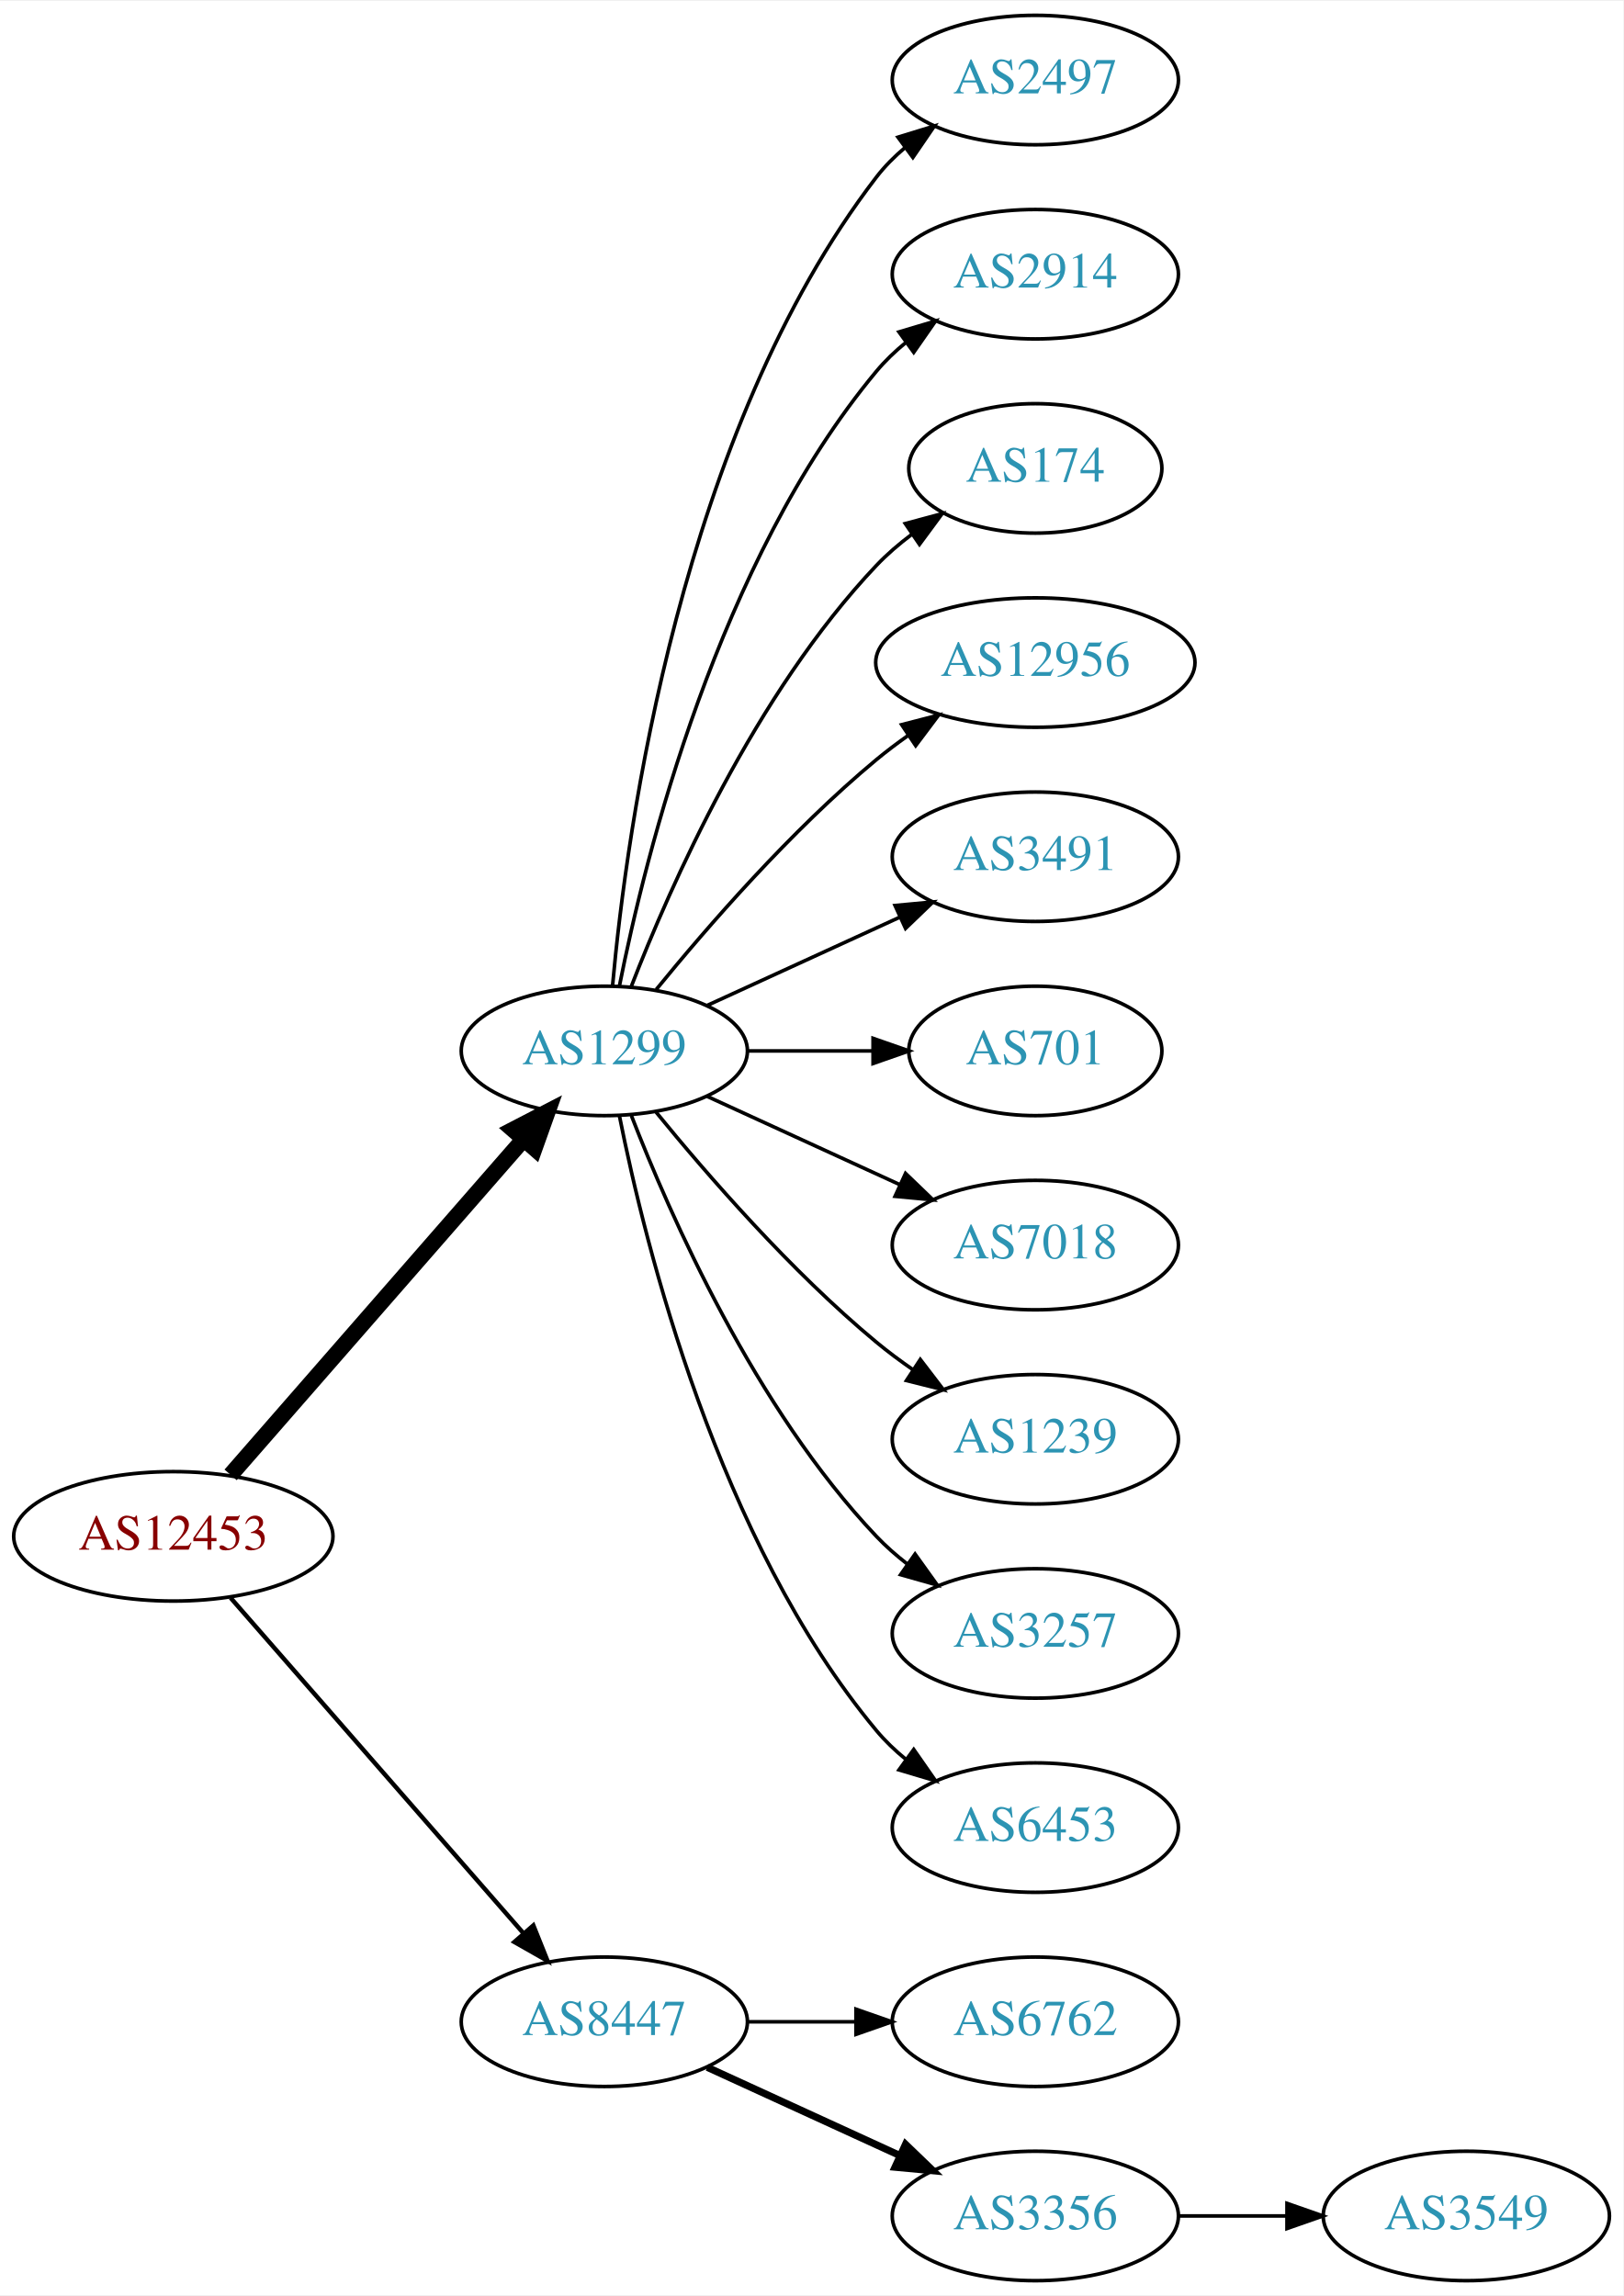
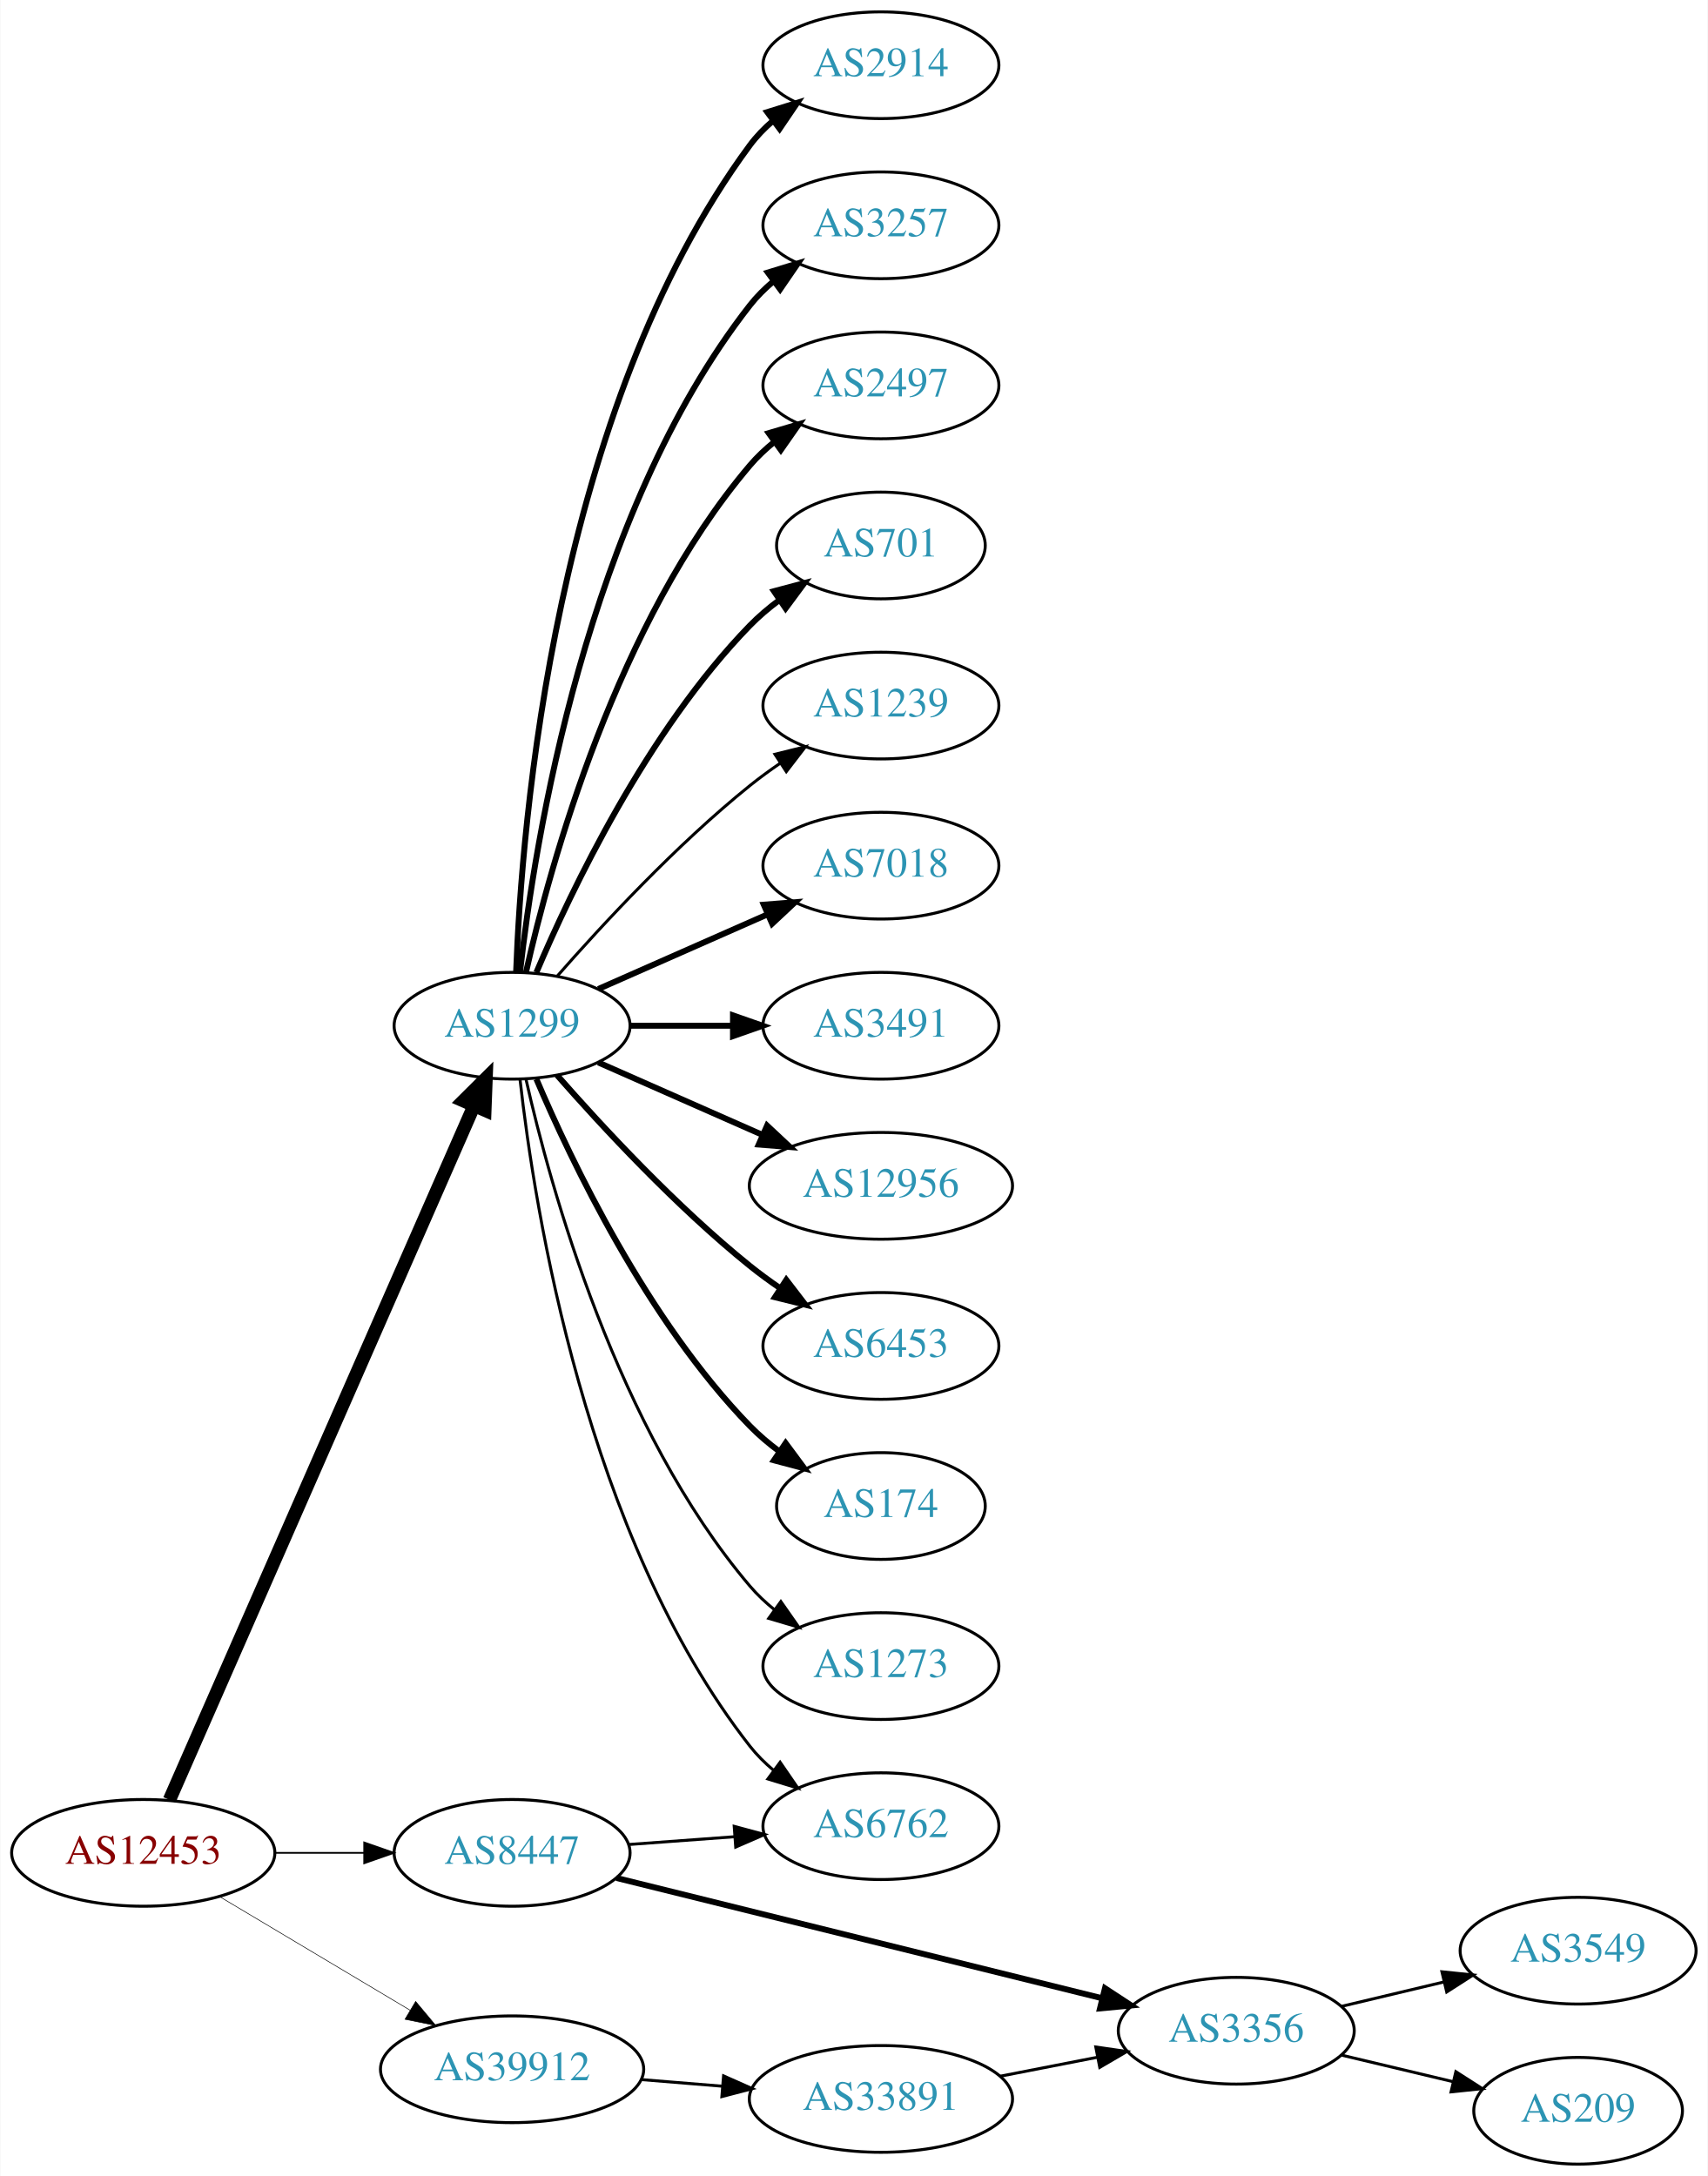
- <svg xmlns="http://www.w3.org/2000/svg" xmlns:xlink="http://www.w3.org/1999/xlink" width="451pt" height="638pt" viewBox="0.00 0.00 451.37 638.00">
-   <g id="graph0" class="graph" transform="scale(1 1) rotate(0) translate(4 634)">
-     <polygon fill="white" stroke="none" points="-4,4 -4,-634 447.37,-634 447.37,4 -4,4" />
+ <svg xmlns="http://www.w3.org/2000/svg" xmlns:xlink="http://www.w3.org/1999/xlink" width="576pt" height="734pt" viewBox="0.00 0.00 575.76 734.00">
+   <g id="graph0" class="graph" transform="scale(1 1) rotate(0) translate(4 730)">
+     <polygon fill="white" stroke="none" points="-4,4 -4,-730 571.762,-730 571.762,4 -4,4" />
    <g id="node1" class="node">
      <g id="a_node1">
        <a xlink:href="/asn/12453" xlink:title="AS12453 ~ Bernhard Kraft [AT]">
-           <ellipse fill="#ffffff" stroke="black" cx="44.196" cy="-207" rx="44.393" ry="18" />
-           <text text-anchor="middle" x="44.196" y="-203.3" font-family="Times,serif" font-size="14.00" fill="#880000">AS12453</text>
+           <ellipse fill="#ffffff" stroke="black" cx="44.196" cy="-105" rx="44.393" ry="18" />
+           <text text-anchor="middle" x="44.196" y="-101.3" font-family="Times,serif" font-size="14.00" fill="#880000">AS12453</text>
        </a>
      </g>
    </g>
    <g id="node2" class="node">
      <g id="a_node2">
        <a xlink:href="/asn/1299" xlink:title="AS1299 ~ Telia Carrier [EU]">
-           <ellipse fill="#ffffff" stroke="black" cx="164.039" cy="-342" rx="39.794" ry="18" />
-           <text text-anchor="middle" x="164.039" y="-338.3" font-family="Times,serif" font-size="14.00" fill="#2c94b3">AS1299</text>
+           <ellipse fill="#ffffff" stroke="black" cx="168.588" cy="-384" rx="39.794" ry="18" />
+           <text text-anchor="middle" x="168.588" y="-380.3" font-family="Times,serif" font-size="14.00" fill="#2c94b3">AS1299</text>
        </a>
      </g>
    </g>
    <g id="edge1" class="edge">
-       <path fill="none" stroke="black" stroke-width="4.5" d="M60.121,-224.098C80.663,-247.631 117.782,-290.155 141.379,-317.187" />
-       <polygon fill="black" stroke="black" stroke-width="4.5" points="138.692,-320.097 148.235,-325.041 144.625,-314.918 138.692,-320.097" />
+       <path fill="none" stroke="black" stroke-width="4.5" d="M53.038,-122.877C73.893,-170.416 130.819,-300.182 155.692,-356.882" />
+       <polygon fill="black" stroke="black" stroke-width="4.5" points="152.188,-358.696 159.811,-366.272 159.4,-355.532 152.188,-358.696" />
    </g>
    <g id="node3" class="node">
      <g id="a_node3">
        <a xlink:href="/asn/8447" xlink:title="AS8447 ~ A1 Telekom Austria AG [AT]">
-           <ellipse fill="#ffffff" stroke="black" cx="164.039" cy="-72" rx="39.794" ry="18" />
-           <text text-anchor="middle" x="164.039" y="-68.3" font-family="Times,serif" font-size="14.00" fill="#2c94b3">AS8447</text>
+           <ellipse fill="#ffffff" stroke="black" cx="168.588" cy="-105" rx="39.794" ry="18" />
+           <text text-anchor="middle" x="168.588" y="-101.3" font-family="Times,serif" font-size="14.00" fill="#2c94b3">AS8447</text>
        </a>
      </g>
    </g>
    <g id="edge2" class="edge">
-       <path fill="none" stroke="black" stroke-width="1.227" d="M60.121,-189.902C80.663,-166.369 117.782,-123.845 141.379,-96.813" />
-       <polygon fill="black" stroke="black" stroke-width="1.227" points="144.296,-98.794 148.235,-88.959 139.022,-94.191 144.296,-98.794" />
+       <path fill="none" stroke="black" stroke-width="0.587" d="M88.692,-105C98.381,-105 108.717,-105 118.61,-105" />
+       <polygon fill="black" stroke="black" stroke-width="0.587" points="118.713,-108.5 128.713,-105 118.713,-101.5 118.713,-108.5" />
    </g>
    <g id="node4" class="node">
      <g id="a_node4">
-         <a xlink:href="/asn/2497" xlink:title="AS2497 ~ Internet Initiative Japan Inc. [JP]">
-           <ellipse fill="#ffffff" stroke="black" cx="283.881" cy="-612" rx="39.794" ry="18" />
-           <text text-anchor="middle" x="283.881" y="-608.3" font-family="Times,serif" font-size="14.00" fill="#2c94b3">AS2497</text>
+         <a xlink:href="/asn/39912" xlink:title="AS39912 ~ oja.at GmbH [AT]">
+           <ellipse fill="#ffffff" stroke="black" cx="168.588" cy="-32" rx="44.393" ry="18" />
+           <text text-anchor="middle" x="168.588" y="-28.3" font-family="Times,serif" font-size="14.00" fill="#2c94b3">AS39912</text>
        </a>
      </g>
    </g>
    <g id="edge3" class="edge">
-       <path fill="none" stroke="black" d="M166.323,-360.117C170.221,-403.332 185.238,-514.131 239.685,-585 241.975,-587.981 244.695,-590.716 247.639,-593.205" />
-       <polygon fill="black" stroke="black" points="245.686,-596.113 255.816,-599.218 249.833,-590.473 245.686,-596.113" />
+       <path fill="none" stroke="black" stroke-width="0.196" d="M69.964,-90.227C88.461,-79.195 113.94,-63.998 134.23,-51.896" />
+       <polygon fill="black" stroke="black" stroke-width="0.196" points="136.062,-54.879 142.857,-46.751 132.476,-48.867 136.062,-54.879" />
    </g>
    <g id="node5" class="node">
      <g id="a_node5">
        <a xlink:href="/asn/2914" xlink:title="AS2914 ~ NTT America, Inc. [US]">
-           <ellipse fill="#ffffff" stroke="black" cx="283.881" cy="-558" rx="39.794" ry="18" />
-           <text text-anchor="middle" x="283.881" y="-554.3" font-family="Times,serif" font-size="14.00" fill="#2c94b3">AS2914</text>
+           <ellipse fill="#ffffff" stroke="black" cx="292.98" cy="-708" rx="39.794" ry="18" />
+           <text text-anchor="middle" x="292.98" y="-704.3" font-family="Times,serif" font-size="14.00" fill="#2c94b3">AS2914</text>
        </a>
      </g>
    </g>
    <g id="edge4" class="edge">
-       <path fill="none" stroke="black" d="M168.237,-360.073C175.401,-396.141 195.675,-478.125 239.685,-531 242.09,-533.889 244.886,-536.563 247.879,-539.013" />
-       <polygon fill="black" stroke="black" points="245.967,-541.95 256.122,-544.973 250.069,-536.277 245.967,-541.95" />
+       <path fill="none" stroke="black" stroke-width="2" d="M169.94,-401.993C171.766,-451.457 182.82,-591.73 248.784,-681 251.018,-684.023 253.701,-686.786 256.621,-689.293" />
+       <polygon fill="black" stroke="black" stroke-width="2" points="254.647,-692.186 264.765,-695.331 258.816,-686.563 254.647,-692.186" />
    </g>
    <g id="node6" class="node">
      <g id="a_node6">
-         <a xlink:href="/asn/174" xlink:title="AS174 ~ Cogent Communications [US]">
-           <ellipse fill="#ffffff" stroke="black" cx="283.881" cy="-504" rx="35.194" ry="18" />
-           <text text-anchor="middle" x="283.881" y="-500.3" font-family="Times,serif" font-size="14.00" fill="#2c94b3">AS174</text>
+         <a xlink:href="/asn/3257" xlink:title="AS3257 ~ GTT [DE]">
+           <ellipse fill="#ffffff" stroke="black" cx="292.98" cy="-654" rx="39.794" ry="18" />
+           <text text-anchor="middle" x="292.98" y="-650.3" font-family="Times,serif" font-size="14.00" fill="#2c94b3">AS3257</text>
        </a>
      </g>
    </g>
    <g id="edge5" class="edge">
-       <path fill="none" stroke="black" d="M171.562,-359.994C182.312,-387.728 205.969,-441.429 239.685,-477 242.628,-480.105 246.001,-483.001 249.537,-485.655" />
-       <polygon fill="black" stroke="black" points="247.722,-488.654 257.956,-491.397 251.666,-482.871 247.722,-488.654" />
+       <path fill="none" stroke="black" stroke-width="2" d="M171.268,-402.129C176.098,-445.368 193.439,-556.216 248.784,-627 251.099,-629.961 253.836,-632.683 256.791,-635.164" />
+       <polygon fill="black" stroke="black" stroke-width="2" points="254.847,-638.078 264.982,-641.165 258.985,-632.432 254.847,-638.078" />
    </g>
    <g id="node7" class="node">
      <g id="a_node7">
-         <a xlink:href="/asn/12956" xlink:title="AS12956 ~ TELXIUS [ES]">
-           <ellipse fill="#ffffff" stroke="black" cx="283.881" cy="-450" rx="44.393" ry="18" />
-           <text text-anchor="middle" x="283.881" y="-446.3" font-family="Times,serif" font-size="14.00" fill="#2c94b3">AS12956</text>
+         <a xlink:href="/asn/2497" xlink:title="AS2497 ~ Internet Initiative Japan Inc. [JP]">
+           <ellipse fill="#ffffff" stroke="black" cx="292.98" cy="-600" rx="39.794" ry="18" />
+           <text text-anchor="middle" x="292.98" y="-596.3" font-family="Times,serif" font-size="14.00" fill="#2c94b3">AS2497</text>
        </a>
      </g>
    </g>
    <g id="edge6" class="edge">
-       <path fill="none" stroke="black" d="M178.458,-359.065C192.572,-376.375 215.987,-403.345 239.685,-423 242.423,-425.271 245.367,-427.494 248.384,-429.63" />
-       <polygon fill="black" stroke="black" points="246.716,-432.725 256.973,-435.379 250.61,-426.908 246.716,-432.725" />
+       <path fill="none" stroke="black" stroke-width="2" d="M173.282,-402.075C181.422,-438.148 203.855,-520.14 248.784,-573 251.219,-575.864 254.035,-578.521 257.04,-580.961" />
+       <polygon fill="black" stroke="black" stroke-width="2" points="255.139,-583.905 265.3,-586.906 259.228,-578.224 255.139,-583.905" />
    </g>
    <g id="node8" class="node">
      <g id="a_node8">
-         <a xlink:href="/asn/3491" xlink:title="AS3491 ~ PCCW Global, Inc. [US]">
-           <ellipse fill="#ffffff" stroke="black" cx="283.881" cy="-396" rx="39.794" ry="18" />
-           <text text-anchor="middle" x="283.881" y="-392.3" font-family="Times,serif" font-size="14.00" fill="#2c94b3">AS3491</text>
+         <a xlink:href="/asn/701" xlink:title="AS701 ~ UUNET [US]">
+           <ellipse fill="#ffffff" stroke="black" cx="292.98" cy="-546" rx="35.194" ry="18" />
+           <text text-anchor="middle" x="292.98" y="-542.3" font-family="Times,serif" font-size="14.00" fill="#2c94b3">AS701</text>
        </a>
      </g>
    </g>
    <g id="edge7" class="edge">
-       <path fill="none" stroke="black" d="M192.667,-354.661C208.624,-361.973 228.895,-371.261 246.178,-379.181" />
-       <polygon fill="black" stroke="black" points="244.876,-382.435 255.425,-383.419 247.793,-376.071 244.876,-382.435" />
+       <path fill="none" stroke="black" stroke-width="2" d="M176.779,-401.975C188.546,-429.682 214.12,-483.348 248.784,-519 251.767,-522.067 255.164,-524.94 258.714,-527.581" />
+       <polygon fill="black" stroke="black" stroke-width="2" points="256.909,-530.586 267.148,-533.308 260.841,-524.795 256.909,-530.586" />
    </g>
    <g id="node9" class="node">
      <g id="a_node9">
-         <a xlink:href="/asn/701" xlink:title="AS701 ~ UUNET [US]">
-           <ellipse fill="#ffffff" stroke="black" cx="283.881" cy="-342" rx="35.194" ry="18" />
-           <text text-anchor="middle" x="283.881" y="-338.3" font-family="Times,serif" font-size="14.00" fill="#2c94b3">AS701</text>
+         <a xlink:href="/asn/1239" xlink:title="AS1239 ~ Sprint [US]">
+           <ellipse fill="#ffffff" stroke="black" cx="292.98" cy="-492" rx="39.794" ry="18" />
+           <text text-anchor="middle" x="292.98" y="-488.3" font-family="Times,serif" font-size="14.00" fill="#2c94b3">AS1239</text>
        </a>
      </g>
    </g>
    <g id="edge8" class="edge">
-       <path fill="none" stroke="black" d="M203.951,-342C215.038,-342 227.198,-342 238.58,-342" />
-       <polygon fill="black" stroke="black" points="238.762,-345.5 248.762,-342 238.762,-338.5 238.762,-345.5" />
+       <path fill="none" stroke="black" d="M183.74,-400.663C198.842,-417.894 223.963,-445.024 248.784,-465 252.04,-467.62 255.565,-470.192 259.149,-472.646" />
+       <polygon fill="black" stroke="black" points="257.237,-475.577 267.522,-478.121 261.068,-469.719 257.237,-475.577" />
    </g>
    <g id="node10" class="node">
      <g id="a_node10">
        <a xlink:href="/asn/7018" xlink:title="AS7018 ~ AT&amp;T Services, Inc. [US]">
-           <ellipse fill="#ffffff" stroke="black" cx="283.881" cy="-288" rx="39.794" ry="18" />
-           <text text-anchor="middle" x="283.881" y="-284.3" font-family="Times,serif" font-size="14.00" fill="#2c94b3">AS7018</text>
+           <ellipse fill="#ffffff" stroke="black" cx="292.98" cy="-438" rx="39.794" ry="18" />
+           <text text-anchor="middle" x="292.98" y="-434.3" font-family="Times,serif" font-size="14.00" fill="#2c94b3">AS7018</text>
        </a>
      </g>
    </g>
    <g id="edge9" class="edge">
-       <path fill="none" stroke="black" d="M192.667,-329.339C208.624,-322.027 228.895,-312.739 246.178,-304.819" />
-       <polygon fill="black" stroke="black" points="247.793,-307.929 255.425,-300.581 244.876,-301.565 247.793,-307.929" />
+       <path fill="none" stroke="black" stroke-width="2" d="M197.667,-396.389C214.615,-403.866 236.413,-413.483 254.782,-421.588" />
+       <polygon fill="black" stroke="black" stroke-width="2" points="253.47,-424.834 264.032,-425.669 256.296,-418.43 253.47,-424.834" />
    </g>
    <g id="node11" class="node">
      <g id="a_node11">
-         <a xlink:href="/asn/1239" xlink:title="AS1239 ~ Sprint [US]">
-           <ellipse fill="#ffffff" stroke="black" cx="283.881" cy="-234" rx="39.794" ry="18" />
-           <text text-anchor="middle" x="283.881" y="-230.3" font-family="Times,serif" font-size="14.00" fill="#2c94b3">AS1239</text>
+         <a xlink:href="/asn/3491" xlink:title="AS3491 ~ PCCW Global, Inc. [US]">
+           <ellipse fill="#ffffff" stroke="black" cx="292.98" cy="-384" rx="39.794" ry="18" />
+           <text text-anchor="middle" x="292.98" y="-380.3" font-family="Times,serif" font-size="14.00" fill="#2c94b3">AS3491</text>
        </a>
      </g>
    </g>
    <g id="edge10" class="edge">
-       <path fill="none" stroke="black" d="M178.458,-324.935C192.572,-307.625 215.987,-280.655 239.685,-261 242.901,-258.332 246.402,-255.73 249.972,-253.259" />
-       <polygon fill="black" stroke="black" points="251.896,-256.183 258.329,-247.764 248.05,-250.334 251.896,-256.183" />
+       <path fill="none" stroke="black" stroke-width="2" d="M208.314,-384C219.252,-384 231.303,-384 242.769,-384" />
+       <polygon fill="black" stroke="black" stroke-width="2" points="243.087,-387.5 253.087,-384 243.087,-380.5 243.087,-387.5" />
    </g>
    <g id="node12" class="node">
      <g id="a_node12">
-         <a xlink:href="/asn/3257" xlink:title="AS3257 ~ GTT [DE]">
-           <ellipse fill="#ffffff" stroke="black" cx="283.881" cy="-180" rx="39.794" ry="18" />
-           <text text-anchor="middle" x="283.881" y="-176.3" font-family="Times,serif" font-size="14.00" fill="#2c94b3">AS3257</text>
+         <a xlink:href="/asn/12956" xlink:title="AS12956 ~ TELXIUS [ES]">
+           <ellipse fill="#ffffff" stroke="black" cx="292.98" cy="-330" rx="44.393" ry="18" />
+           <text text-anchor="middle" x="292.98" y="-326.3" font-family="Times,serif" font-size="14.00" fill="#2c94b3">AS12956</text>
        </a>
      </g>
    </g>
    <g id="edge11" class="edge">
-       <path fill="none" stroke="black" d="M171.562,-324.006C182.312,-296.272 205.969,-242.571 239.685,-207 242.271,-204.272 245.188,-201.706 248.257,-199.323" />
-       <polygon fill="black" stroke="black" points="250.435,-202.07 256.605,-193.457 246.411,-196.342 250.435,-202.07" />
+       <path fill="none" stroke="black" stroke-width="2" d="M197.667,-371.611C213.984,-364.413 234.794,-355.231 252.714,-347.325" />
+       <polygon fill="black" stroke="black" stroke-width="2" points="254.588,-350.323 262.325,-343.084 251.763,-343.919 254.588,-350.323" />
    </g>
    <g id="node13" class="node">
      <g id="a_node13">
        <a xlink:href="/asn/6453" xlink:title="AS6453 ~ TATA COMMUNICATIONS (AMERICA) INC [US]">
-           <ellipse fill="#ffffff" stroke="black" cx="283.881" cy="-126" rx="39.794" ry="18" />
-           <text text-anchor="middle" x="283.881" y="-122.3" font-family="Times,serif" font-size="14.00" fill="#2c94b3">AS6453</text>
+           <ellipse fill="#ffffff" stroke="black" cx="292.98" cy="-276" rx="39.794" ry="18" />
+           <text text-anchor="middle" x="292.98" y="-272.3" font-family="Times,serif" font-size="14.00" fill="#2c94b3">AS6453</text>
        </a>
      </g>
    </g>
    <g id="edge12" class="edge">
-       <path fill="none" stroke="black" d="M168.237,-323.927C175.401,-287.859 195.675,-205.875 239.685,-153 242.09,-150.111 244.886,-147.437 247.879,-144.987" />
-       <polygon fill="black" stroke="black" points="250.069,-147.723 256.122,-139.027 245.967,-142.05 250.069,-147.723" />
+       <path fill="none" stroke="black" stroke-width="2" d="M183.74,-367.337C198.842,-350.106 223.963,-322.976 248.784,-303 252.04,-300.38 255.565,-297.808 259.149,-295.354" />
+       <polygon fill="black" stroke="black" stroke-width="2" points="261.068,-298.281 267.522,-289.879 257.237,-292.423 261.068,-298.281" />
    </g>
    <g id="node14" class="node">
      <g id="a_node14">
-         <a xlink:href="/asn/6762" xlink:title="AS6762 ~ TELECOM ITALIA SPARKLE S.p.A. [IT]">
-           <ellipse fill="#ffffff" stroke="black" cx="283.881" cy="-72" rx="39.794" ry="18" />
-           <text text-anchor="middle" x="283.881" y="-68.3" font-family="Times,serif" font-size="14.00" fill="#2c94b3">AS6762</text>
+         <a xlink:href="/asn/174" xlink:title="AS174 ~ Cogent Communications [US]">
+           <ellipse fill="#ffffff" stroke="black" cx="292.98" cy="-222" rx="35.194" ry="18" />
+           <text text-anchor="middle" x="292.98" y="-218.3" font-family="Times,serif" font-size="14.00" fill="#2c94b3">AS174</text>
        </a>
      </g>
    </g>
    <g id="edge13" class="edge">
-       <path fill="none" stroke="black" d="M203.951,-72C213.505,-72 223.854,-72 233.817,-72" />
-       <polygon fill="black" stroke="black" points="234.009,-75.5 244.009,-72 234.009,-68.5 234.009,-75.5" />
+       <path fill="none" stroke="black" stroke-width="2" d="M176.779,-366.025C188.546,-338.318 214.12,-284.652 248.784,-249 251.767,-245.933 255.164,-243.06 258.714,-240.419" />
+       <polygon fill="black" stroke="black" stroke-width="2" points="260.841,-243.205 267.148,-234.692 256.909,-237.414 260.841,-243.205" />
    </g>
    <g id="node15" class="node">
      <g id="a_node15">
-         <a xlink:href="/asn/3356" xlink:title="AS3356 ~ Level 3 Parent, LLC [US]">
-           <ellipse fill="#ffffff" stroke="black" cx="283.881" cy="-18" rx="39.794" ry="18" />
-           <text text-anchor="middle" x="283.881" y="-14.3" font-family="Times,serif" font-size="14.00" fill="#2c94b3">AS3356</text>
+         <a xlink:href="/asn/1273" xlink:title="AS1273 ~ Vodafone Group PLC [EU]">
+           <ellipse fill="#ffffff" stroke="black" cx="292.98" cy="-168" rx="39.794" ry="18" />
+           <text text-anchor="middle" x="292.98" y="-164.3" font-family="Times,serif" font-size="14.00" fill="#2c94b3">AS1273</text>
        </a>
      </g>
    </g>
    <g id="edge14" class="edge">
-       <path fill="none" stroke="black" stroke-width="2" d="M192.667,-59.339C208.624,-52.027 228.895,-42.739 246.178,-34.819" />
-       <polygon fill="black" stroke="black" stroke-width="2" points="247.793,-37.929 255.425,-30.581 244.876,-31.565 247.793,-37.929" />
+       <path fill="none" stroke="black" d="M173.282,-365.925C181.422,-329.852 203.855,-247.86 248.784,-195 251.219,-192.136 254.035,-189.479 257.04,-187.039" />
+       <polygon fill="black" stroke="black" points="259.228,-189.776 265.3,-181.094 255.139,-184.095 259.228,-189.776" />
    </g>
    <g id="node16" class="node">
      <g id="a_node16">
+         <a xlink:href="/asn/6762" xlink:title="AS6762 ~ TELECOM ITALIA SPARKLE S.p.A. [IT]">
+           <ellipse fill="#ffffff" stroke="black" cx="292.98" cy="-114" rx="39.794" ry="18" />
+           <text text-anchor="middle" x="292.98" y="-110.3" font-family="Times,serif" font-size="14.00" fill="#2c94b3">AS6762</text>
+         </a>
+       </g>
+     </g>
+     <g id="edge15" class="edge">
+       <path fill="none" stroke="black" d="M171.268,-365.871C176.098,-322.632 193.439,-211.784 248.784,-141 251.099,-138.039 253.836,-135.317 256.791,-132.836" />
+       <polygon fill="black" stroke="black" points="258.985,-135.568 264.982,-126.835 254.847,-129.922 258.985,-135.568" />
+     </g>
+     <g id="edge16" class="edge">
+       <path fill="none" stroke="black" d="M207.978,-107.823C219.256,-108.652 231.74,-109.57 243.559,-110.439" />
+       <polygon fill="black" stroke="black" points="243.497,-113.944 253.727,-111.187 244.01,-106.963 243.497,-113.944" />
+     </g>
+     <g id="node17" class="node">
+       <g id="a_node17">
+         <a xlink:href="/asn/3356" xlink:title="AS3356 ~ Level 3 Parent, LLC [US]">
+           <ellipse fill="#ffffff" stroke="black" cx="412.823" cy="-45" rx="39.794" ry="18" />
+           <text text-anchor="middle" x="412.823" y="-41.3" font-family="Times,serif" font-size="14.00" fill="#2c94b3">AS3356</text>
+         </a>
+       </g>
+     </g>
+     <g id="edge17" class="edge">
+       <path fill="none" stroke="black" stroke-width="2" d="M203.781,-96.531C246.67,-85.907 320.296,-67.671 367.477,-55.984" />
+       <polygon fill="black" stroke="black" stroke-width="2" points="368.548,-59.325 377.413,-53.523 366.865,-52.53 368.548,-59.325" />
+     </g>
+     <g id="node20" class="node">
+       <g id="a_node20">
+         <a xlink:href="/asn/33891" xlink:title="AS33891 ~ CORE-BACKBONE GMBH GLOBAL NETWORK [DE]">
+           <ellipse fill="#ffffff" stroke="black" cx="292.98" cy="-22" rx="44.393" ry="18" />
+           <text text-anchor="middle" x="292.98" y="-18.3" font-family="Times,serif" font-size="14.00" fill="#2c94b3">AS33891</text>
+         </a>
+       </g>
+     </g>
+     <g id="edge20" class="edge">
+       <path fill="none" stroke="black" d="M212.052,-28.53C220.88,-27.809 230.285,-27.041 239.427,-26.294" />
+       <polygon fill="black" stroke="black" points="239.91,-29.766 249.592,-25.463 239.34,-22.789 239.91,-29.766" />
+     </g>
+     <g id="node18" class="node">
+       <g id="a_node18">
        <a xlink:href="/asn/3549" xlink:title="AS3549 ~ Level 3 Parent, LLC [US]">
-           <ellipse fill="#ffffff" stroke="black" cx="403.724" cy="-18" rx="39.794" ry="18" />
-           <text text-anchor="middle" x="403.724" y="-14.3" font-family="Times,serif" font-size="14.00" fill="#2c94b3">AS3549</text>
-         </a>
-       </g>
-     </g>
-     <g id="edge15" class="edge">
-       <path fill="none" stroke="black" d="M323.794,-18C333.347,-18 343.697,-18 353.659,-18" />
-       <polygon fill="black" stroke="black" points="353.852,-21.5 363.852,-18 353.852,-14.5 353.852,-21.5" />
+           <ellipse fill="#ffffff" stroke="black" cx="528.116" cy="-72" rx="39.794" ry="18" />
+           <text text-anchor="middle" x="528.116" y="-68.3" font-family="Times,serif" font-size="14.00" fill="#2c94b3">AS3549</text>
+         </a>
+       </g>
+     </g>
+     <g id="edge18" class="edge">
+       <path fill="none" stroke="black" d="M448.43,-53.248C459.301,-55.838 471.456,-58.735 482.898,-61.462" />
+       <polygon fill="black" stroke="black" points="482.182,-64.889 492.721,-63.803 483.804,-58.08 482.182,-64.889" />
+     </g>
+     <g id="node19" class="node">
+       <g id="a_node19">
+         <a xlink:href="/asn/209" xlink:title="AS209 ~ CenturyLink Communications, LLC [US]">
+           <ellipse fill="#ffffff" stroke="black" cx="528.116" cy="-18" rx="35.194" ry="18" />
+           <text text-anchor="middle" x="528.116" y="-14.3" font-family="Times,serif" font-size="14.00" fill="#2c94b3">AS209</text>
+         </a>
+       </g>
+     </g>
+     <g id="edge19" class="edge">
+       <path fill="none" stroke="black" d="M448.43,-36.752C460.225,-33.941 473.529,-30.771 485.797,-27.847" />
+       <polygon fill="black" stroke="black" points="486.886,-31.186 495.802,-25.463 485.263,-24.377 486.886,-31.186" />
+     </g>
+     <g id="edge21" class="edge">
+       <path fill="none" stroke="black" d="M333.22,-29.659C343.672,-31.699 355.058,-33.921 365.836,-36.025" />
+       <polygon fill="black" stroke="black" points="365.448,-39.515 375.934,-37.995 366.789,-32.644 365.448,-39.515" />
    </g>
  </g>
</svg>
